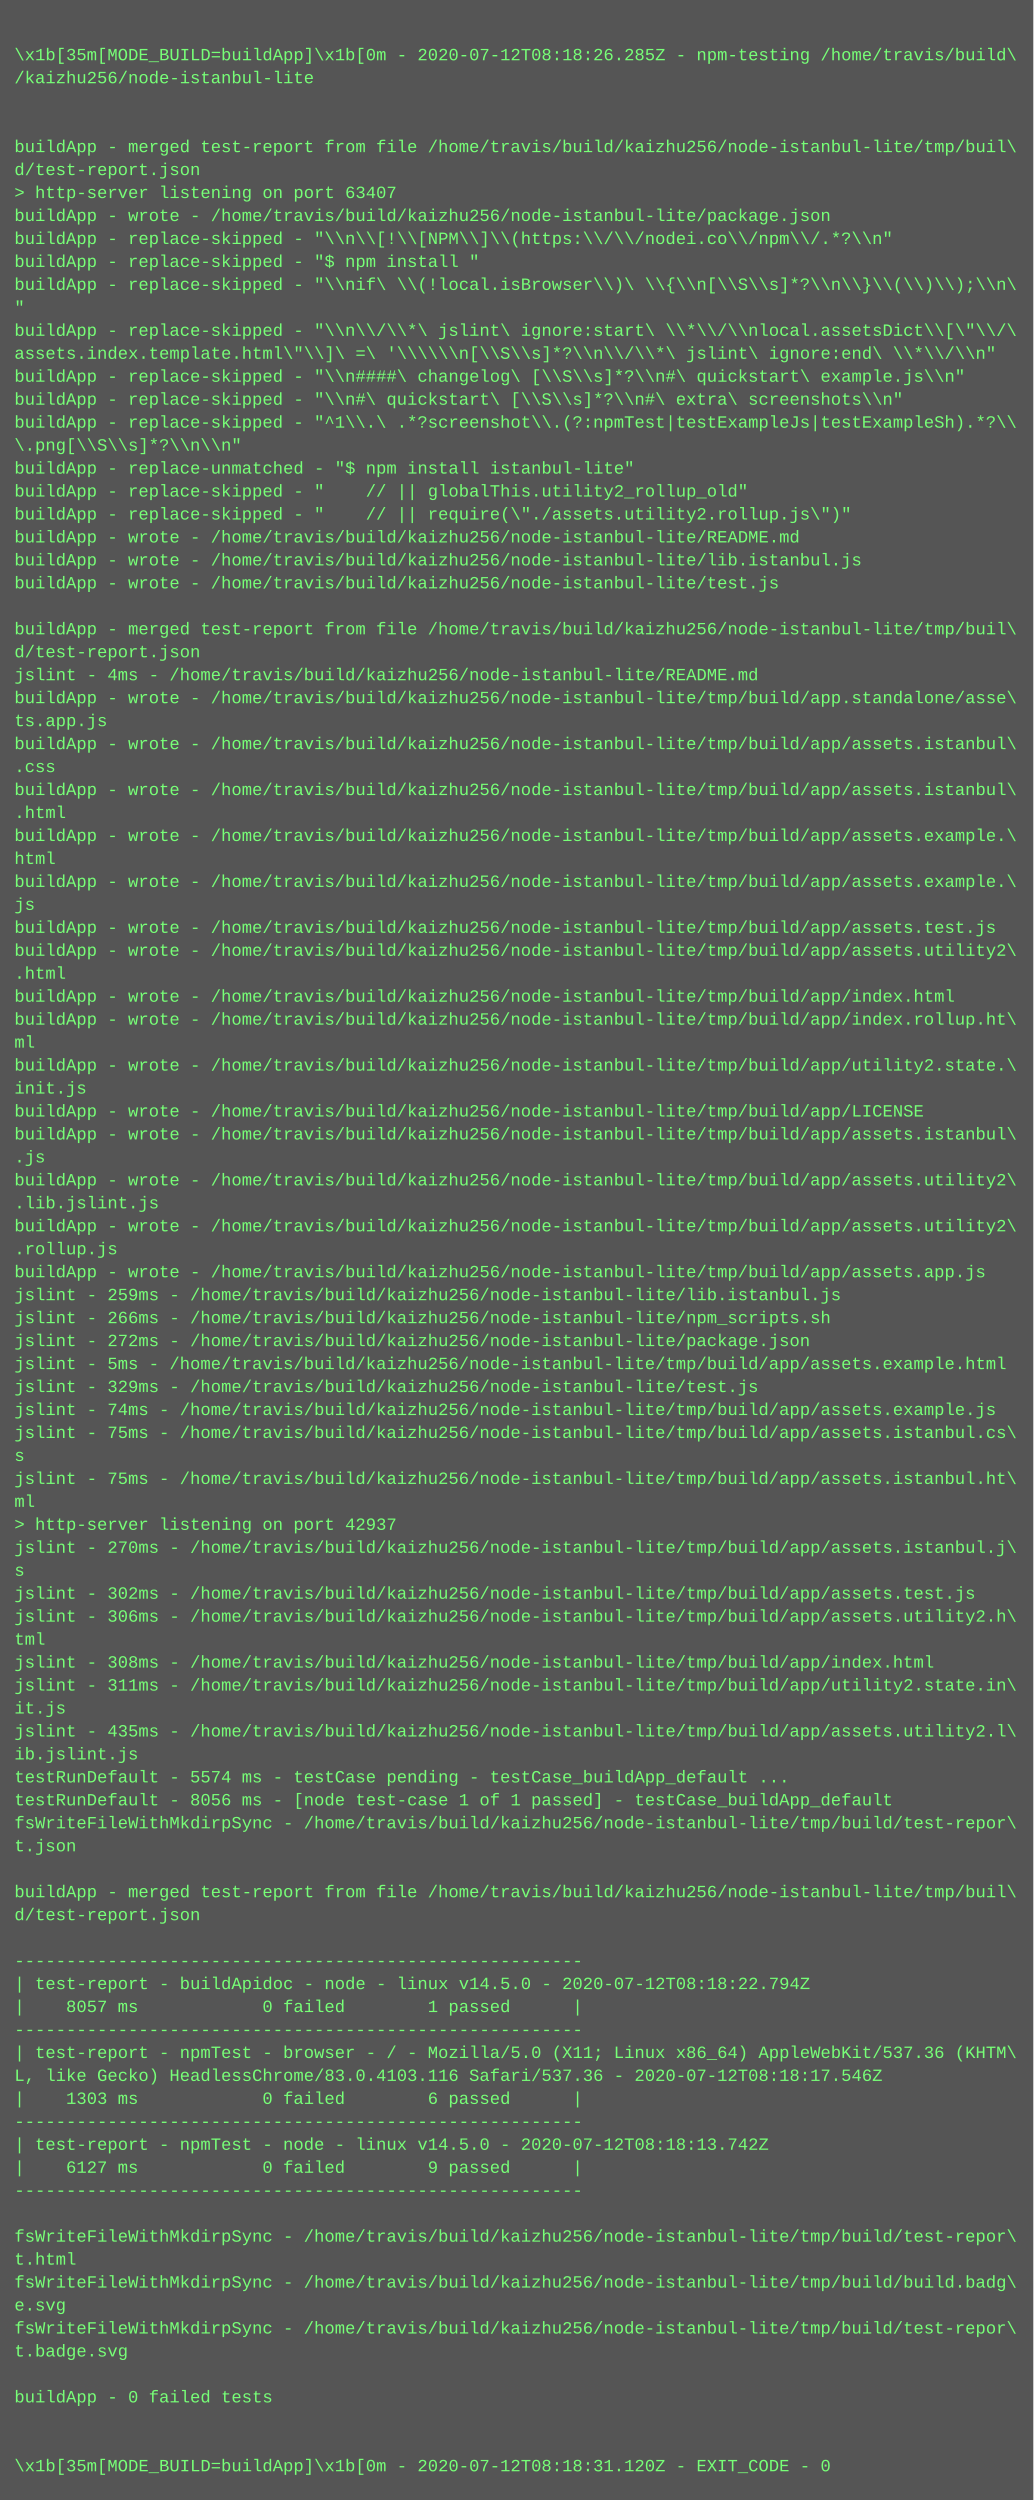
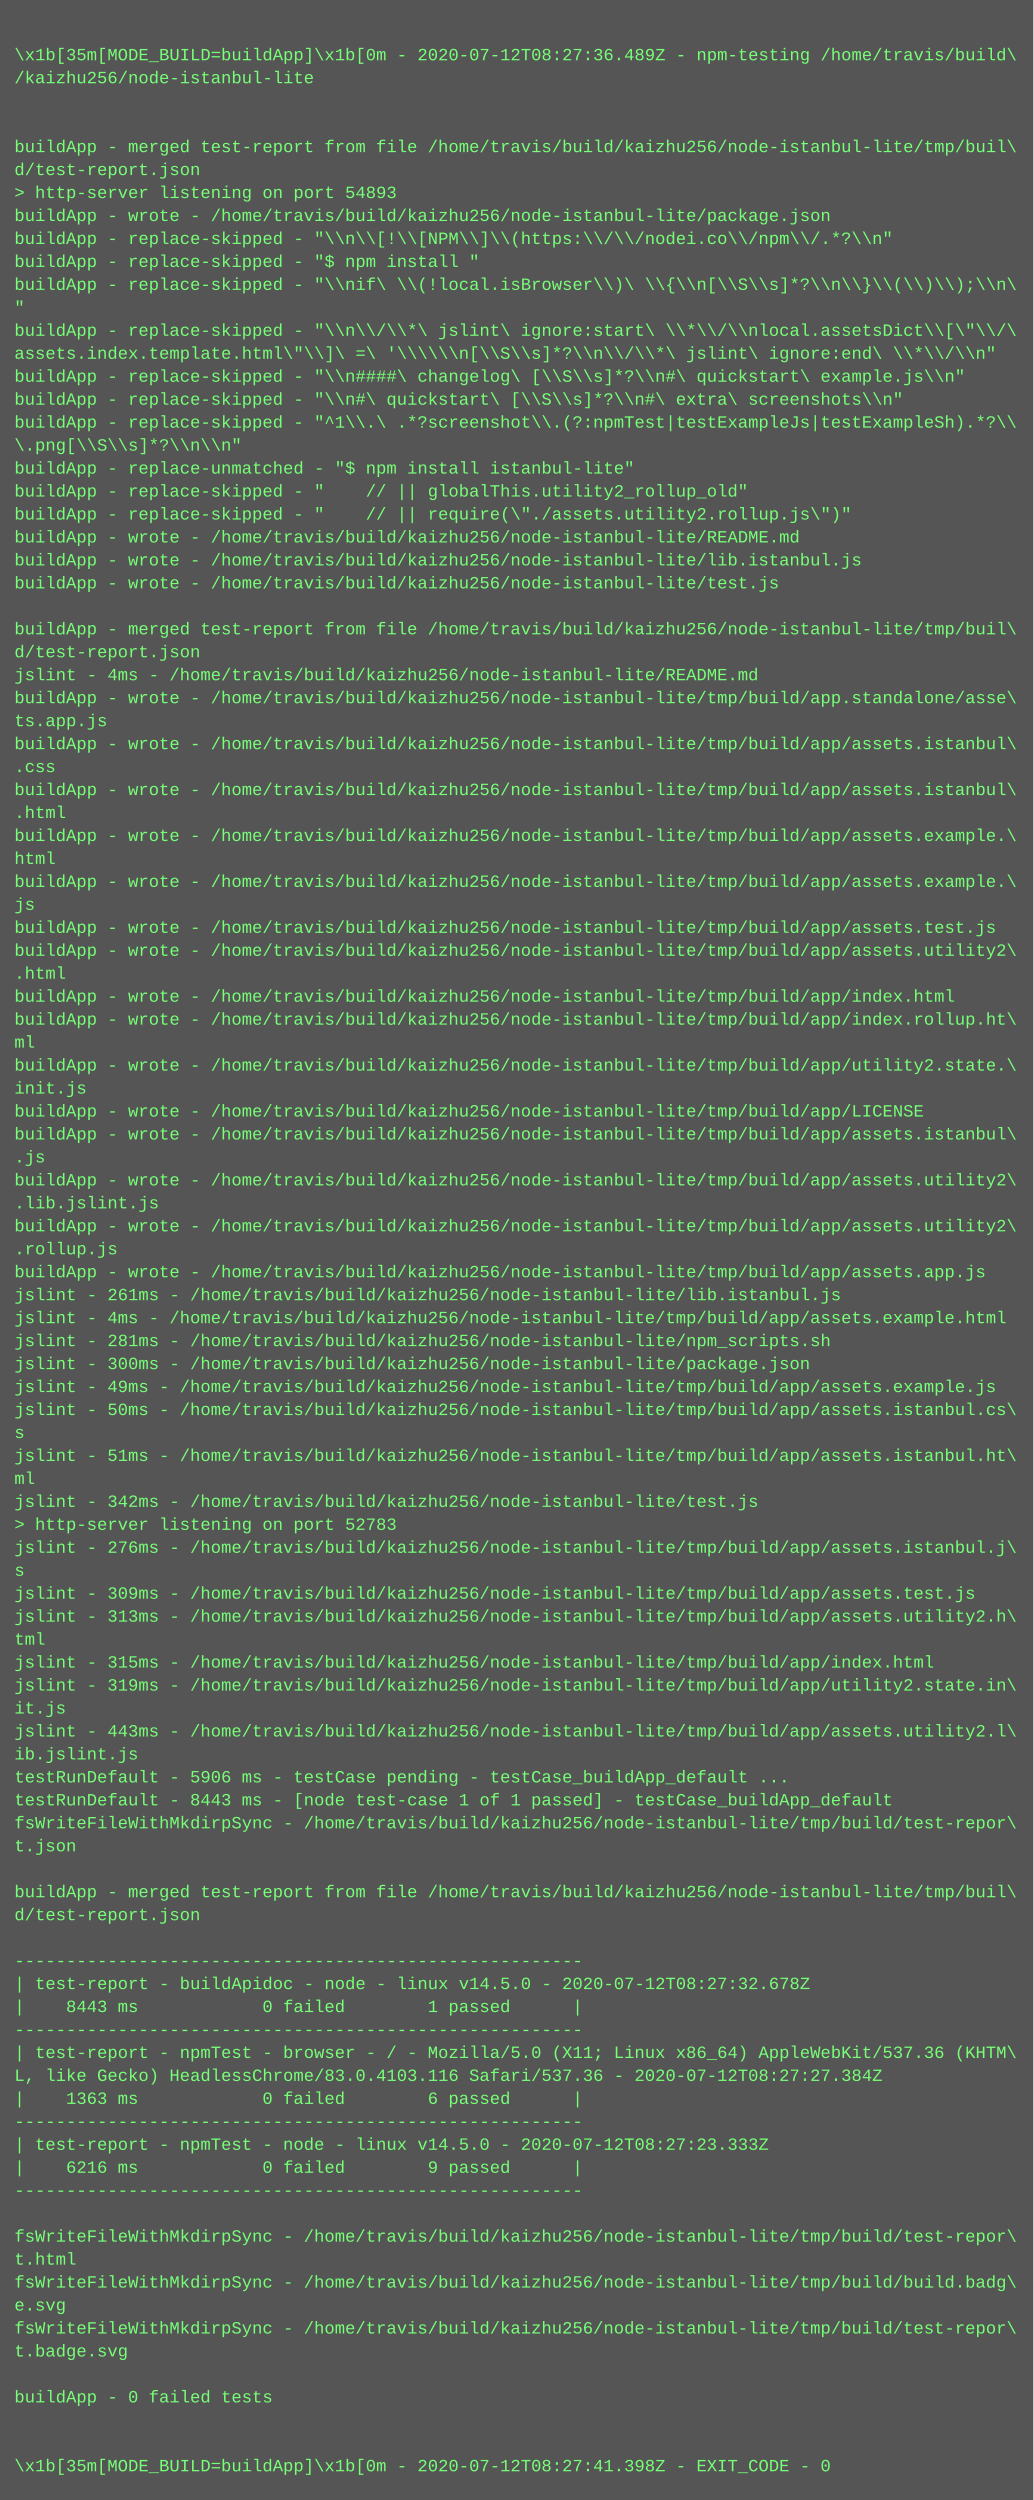
<svg xmlns="http://www.w3.org/2000/svg" height="1742" width="720">
  <rect height="1742" fill="#555" width="720" />
  <text fill="#7f7" font-family="Courier New" font-size="12" xml:space="preserve">
    <tspan x="10" y="26" />
-     <tspan x="10" y="42">\x1b[35m[MODE_BUILD=buildApp]\x1b[0m - 2020-07-12T08:18:26.285Z - npm-testing /home/travis/build\</tspan>
+     <tspan x="10" y="42">\x1b[35m[MODE_BUILD=buildApp]\x1b[0m - 2020-07-12T08:27:36.489Z - npm-testing /home/travis/build\</tspan>
    <tspan x="10" y="58">/kaizhu256/node-istanbul-lite</tspan>
    <tspan x="10" y="74" />
    <tspan x="10" y="90" />
    <tspan x="10" y="106">buildApp - merged test-report from file /home/travis/build/kaizhu256/node-istanbul-lite/tmp/buil\</tspan>
    <tspan x="10" y="122">d/test-report.json</tspan>
-     <tspan x="10" y="138">&gt; http-server listening on port 63407</tspan>
+     <tspan x="10" y="138">&gt; http-server listening on port 54893</tspan>
    <tspan x="10" y="154">buildApp - wrote - /home/travis/build/kaizhu256/node-istanbul-lite/package.json</tspan>
    <tspan x="10" y="170">buildApp - replace-skipped - "\\n\\[!\\[NPM\\]\\(https:\\/\\/nodei.co\\/npm\\/.*?\\n"</tspan>
    <tspan x="10" y="186">buildApp - replace-skipped - "$ npm install "</tspan>
    <tspan x="10" y="202">buildApp - replace-skipped - "\\nif\ \\(!local.isBrowser\\)\ \\{\\n[\\S\\s]*?\\n\\}\\(\\)\\);\\n\</tspan>
    <tspan x="10" y="218">"</tspan>
    <tspan x="10" y="234">buildApp - replace-skipped - "\\n\\/\\*\ jslint\ ignore:start\ \\*\\/\\nlocal.assetsDict\\[\"\\/\</tspan>
    <tspan x="10" y="250">assets.index.template.html\"\\]\ =\ '\\\\\\n[\\S\\s]*?\\n\\/\\*\ jslint\ ignore:end\ \\*\\/\\n"</tspan>
    <tspan x="10" y="266">buildApp - replace-skipped - "\\n####\ changelog\ [\\S\\s]*?\\n#\ quickstart\ example.js\\n"</tspan>
    <tspan x="10" y="282">buildApp - replace-skipped - "\\n#\ quickstart\ [\\S\\s]*?\\n#\ extra\ screenshots\\n"</tspan>
    <tspan x="10" y="298">buildApp - replace-skipped - "^1\\.\ .*?screenshot\\.(?:npmTest|testExampleJs|testExampleSh).*?\\</tspan>
    <tspan x="10" y="314">\.png[\\S\\s]*?\\n\\n"</tspan>
    <tspan x="10" y="330">buildApp - replace-unmatched - "$ npm install istanbul-lite"</tspan>
    <tspan x="10" y="346">buildApp - replace-skipped - "    // || globalThis.utility2_rollup_old"</tspan>
    <tspan x="10" y="362">buildApp - replace-skipped - "    // || require(\"./assets.utility2.rollup.js\")"</tspan>
    <tspan x="10" y="378">buildApp - wrote - /home/travis/build/kaizhu256/node-istanbul-lite/README.md</tspan>
    <tspan x="10" y="394">buildApp - wrote - /home/travis/build/kaizhu256/node-istanbul-lite/lib.istanbul.js</tspan>
    <tspan x="10" y="410">buildApp - wrote - /home/travis/build/kaizhu256/node-istanbul-lite/test.js</tspan>
    <tspan x="10" y="426" />
    <tspan x="10" y="442">buildApp - merged test-report from file /home/travis/build/kaizhu256/node-istanbul-lite/tmp/buil\</tspan>
    <tspan x="10" y="458">d/test-report.json</tspan>
    <tspan x="10" y="474">jslint - 4ms - /home/travis/build/kaizhu256/node-istanbul-lite/README.md</tspan>
    <tspan x="10" y="490">buildApp - wrote - /home/travis/build/kaizhu256/node-istanbul-lite/tmp/build/app.standalone/asse\</tspan>
    <tspan x="10" y="506">ts.app.js</tspan>
    <tspan x="10" y="522">buildApp - wrote - /home/travis/build/kaizhu256/node-istanbul-lite/tmp/build/app/assets.istanbul\</tspan>
    <tspan x="10" y="538">.css</tspan>
    <tspan x="10" y="554">buildApp - wrote - /home/travis/build/kaizhu256/node-istanbul-lite/tmp/build/app/assets.istanbul\</tspan>
    <tspan x="10" y="570">.html</tspan>
    <tspan x="10" y="586">buildApp - wrote - /home/travis/build/kaizhu256/node-istanbul-lite/tmp/build/app/assets.example.\</tspan>
    <tspan x="10" y="602">html</tspan>
    <tspan x="10" y="618">buildApp - wrote - /home/travis/build/kaizhu256/node-istanbul-lite/tmp/build/app/assets.example.\</tspan>
    <tspan x="10" y="634">js</tspan>
    <tspan x="10" y="650">buildApp - wrote - /home/travis/build/kaizhu256/node-istanbul-lite/tmp/build/app/assets.test.js</tspan>
    <tspan x="10" y="666">buildApp - wrote - /home/travis/build/kaizhu256/node-istanbul-lite/tmp/build/app/assets.utility2\</tspan>
    <tspan x="10" y="682">.html</tspan>
    <tspan x="10" y="698">buildApp - wrote - /home/travis/build/kaizhu256/node-istanbul-lite/tmp/build/app/index.html</tspan>
    <tspan x="10" y="714">buildApp - wrote - /home/travis/build/kaizhu256/node-istanbul-lite/tmp/build/app/index.rollup.ht\</tspan>
    <tspan x="10" y="730">ml</tspan>
    <tspan x="10" y="746">buildApp - wrote - /home/travis/build/kaizhu256/node-istanbul-lite/tmp/build/app/utility2.state.\</tspan>
    <tspan x="10" y="762">init.js</tspan>
    <tspan x="10" y="778">buildApp - wrote - /home/travis/build/kaizhu256/node-istanbul-lite/tmp/build/app/LICENSE</tspan>
    <tspan x="10" y="794">buildApp - wrote - /home/travis/build/kaizhu256/node-istanbul-lite/tmp/build/app/assets.istanbul\</tspan>
    <tspan x="10" y="810">.js</tspan>
    <tspan x="10" y="826">buildApp - wrote - /home/travis/build/kaizhu256/node-istanbul-lite/tmp/build/app/assets.utility2\</tspan>
    <tspan x="10" y="842">.lib.jslint.js</tspan>
    <tspan x="10" y="858">buildApp - wrote - /home/travis/build/kaizhu256/node-istanbul-lite/tmp/build/app/assets.utility2\</tspan>
    <tspan x="10" y="874">.rollup.js</tspan>
    <tspan x="10" y="890">buildApp - wrote - /home/travis/build/kaizhu256/node-istanbul-lite/tmp/build/app/assets.app.js</tspan>
-     <tspan x="10" y="906">jslint - 259ms - /home/travis/build/kaizhu256/node-istanbul-lite/lib.istanbul.js</tspan>
-     <tspan x="10" y="922">jslint - 266ms - /home/travis/build/kaizhu256/node-istanbul-lite/npm_scripts.sh</tspan>
-     <tspan x="10" y="938">jslint - 272ms - /home/travis/build/kaizhu256/node-istanbul-lite/package.json</tspan>
-     <tspan x="10" y="954">jslint - 5ms - /home/travis/build/kaizhu256/node-istanbul-lite/tmp/build/app/assets.example.html</tspan>
-     <tspan x="10" y="970">jslint - 329ms - /home/travis/build/kaizhu256/node-istanbul-lite/test.js</tspan>
-     <tspan x="10" y="986">jslint - 74ms - /home/travis/build/kaizhu256/node-istanbul-lite/tmp/build/app/assets.example.js</tspan>
-     <tspan x="10" y="1002">jslint - 75ms - /home/travis/build/kaizhu256/node-istanbul-lite/tmp/build/app/assets.istanbul.cs\</tspan>
-     <tspan x="10" y="1018">s</tspan>
-     <tspan x="10" y="1034">jslint - 75ms - /home/travis/build/kaizhu256/node-istanbul-lite/tmp/build/app/assets.istanbul.ht\</tspan>
-     <tspan x="10" y="1050">ml</tspan>
-     <tspan x="10" y="1066">&gt; http-server listening on port 42937</tspan>
-     <tspan x="10" y="1082">jslint - 270ms - /home/travis/build/kaizhu256/node-istanbul-lite/tmp/build/app/assets.istanbul.j\</tspan>
+     <tspan x="10" y="906">jslint - 261ms - /home/travis/build/kaizhu256/node-istanbul-lite/lib.istanbul.js</tspan>
+     <tspan x="10" y="922">jslint - 4ms - /home/travis/build/kaizhu256/node-istanbul-lite/tmp/build/app/assets.example.html</tspan>
+     <tspan x="10" y="938">jslint - 281ms - /home/travis/build/kaizhu256/node-istanbul-lite/npm_scripts.sh</tspan>
+     <tspan x="10" y="954">jslint - 300ms - /home/travis/build/kaizhu256/node-istanbul-lite/package.json</tspan>
+     <tspan x="10" y="970">jslint - 49ms - /home/travis/build/kaizhu256/node-istanbul-lite/tmp/build/app/assets.example.js</tspan>
+     <tspan x="10" y="986">jslint - 50ms - /home/travis/build/kaizhu256/node-istanbul-lite/tmp/build/app/assets.istanbul.cs\</tspan>
+     <tspan x="10" y="1002">s</tspan>
+     <tspan x="10" y="1018">jslint - 51ms - /home/travis/build/kaizhu256/node-istanbul-lite/tmp/build/app/assets.istanbul.ht\</tspan>
+     <tspan x="10" y="1034">ml</tspan>
+     <tspan x="10" y="1050">jslint - 342ms - /home/travis/build/kaizhu256/node-istanbul-lite/test.js</tspan>
+     <tspan x="10" y="1066">&gt; http-server listening on port 52783</tspan>
+     <tspan x="10" y="1082">jslint - 276ms - /home/travis/build/kaizhu256/node-istanbul-lite/tmp/build/app/assets.istanbul.j\</tspan>
    <tspan x="10" y="1098">s</tspan>
-     <tspan x="10" y="1114">jslint - 302ms - /home/travis/build/kaizhu256/node-istanbul-lite/tmp/build/app/assets.test.js</tspan>
-     <tspan x="10" y="1130">jslint - 306ms - /home/travis/build/kaizhu256/node-istanbul-lite/tmp/build/app/assets.utility2.h\</tspan>
+     <tspan x="10" y="1114">jslint - 309ms - /home/travis/build/kaizhu256/node-istanbul-lite/tmp/build/app/assets.test.js</tspan>
+     <tspan x="10" y="1130">jslint - 313ms - /home/travis/build/kaizhu256/node-istanbul-lite/tmp/build/app/assets.utility2.h\</tspan>
    <tspan x="10" y="1146">tml</tspan>
-     <tspan x="10" y="1162">jslint - 308ms - /home/travis/build/kaizhu256/node-istanbul-lite/tmp/build/app/index.html</tspan>
-     <tspan x="10" y="1178">jslint - 311ms - /home/travis/build/kaizhu256/node-istanbul-lite/tmp/build/app/utility2.state.in\</tspan>
+     <tspan x="10" y="1162">jslint - 315ms - /home/travis/build/kaizhu256/node-istanbul-lite/tmp/build/app/index.html</tspan>
+     <tspan x="10" y="1178">jslint - 319ms - /home/travis/build/kaizhu256/node-istanbul-lite/tmp/build/app/utility2.state.in\</tspan>
    <tspan x="10" y="1194">it.js</tspan>
-     <tspan x="10" y="1210">jslint - 435ms - /home/travis/build/kaizhu256/node-istanbul-lite/tmp/build/app/assets.utility2.l\</tspan>
+     <tspan x="10" y="1210">jslint - 443ms - /home/travis/build/kaizhu256/node-istanbul-lite/tmp/build/app/assets.utility2.l\</tspan>
    <tspan x="10" y="1226">ib.jslint.js</tspan>
-     <tspan x="10" y="1242">testRunDefault - 5574 ms - testCase pending - testCase_buildApp_default ...</tspan>
-     <tspan x="10" y="1258">testRunDefault - 8056 ms - [node test-case 1 of 1 passed] - testCase_buildApp_default</tspan>
+     <tspan x="10" y="1242">testRunDefault - 5906 ms - testCase pending - testCase_buildApp_default ...</tspan>
+     <tspan x="10" y="1258">testRunDefault - 8443 ms - [node test-case 1 of 1 passed] - testCase_buildApp_default</tspan>
    <tspan x="10" y="1274">fsWriteFileWithMkdirpSync - /home/travis/build/kaizhu256/node-istanbul-lite/tmp/build/test-repor\</tspan>
    <tspan x="10" y="1290">t.json</tspan>
    <tspan x="10" y="1306" />
    <tspan x="10" y="1322">buildApp - merged test-report from file /home/travis/build/kaizhu256/node-istanbul-lite/tmp/buil\</tspan>
    <tspan x="10" y="1338">d/test-report.json</tspan>
    <tspan x="10" y="1354" />
    <tspan x="10" y="1370">-------------------------------------------------------</tspan>
-     <tspan x="10" y="1386">| test-report - buildApidoc - node - linux v14.5.0 - 2020-07-12T08:18:22.794Z</tspan>
-     <tspan x="10" y="1402">|    8057 ms            0 failed        1 passed      |</tspan>
+     <tspan x="10" y="1386">| test-report - buildApidoc - node - linux v14.5.0 - 2020-07-12T08:27:32.678Z</tspan>
+     <tspan x="10" y="1402">|    8443 ms            0 failed        1 passed      |</tspan>
    <tspan x="10" y="1418">-------------------------------------------------------</tspan>
    <tspan x="10" y="1434">| test-report - npmTest - browser - / - Mozilla/5.0 (X11; Linux x86_64) AppleWebKit/537.36 (KHTM\</tspan>
-     <tspan x="10" y="1450">L, like Gecko) HeadlessChrome/83.0.4103.116 Safari/537.36 - 2020-07-12T08:18:17.546Z</tspan>
-     <tspan x="10" y="1466">|    1303 ms            0 failed        6 passed      |</tspan>
+     <tspan x="10" y="1450">L, like Gecko) HeadlessChrome/83.0.4103.116 Safari/537.36 - 2020-07-12T08:27:27.384Z</tspan>
+     <tspan x="10" y="1466">|    1363 ms            0 failed        6 passed      |</tspan>
    <tspan x="10" y="1482">-------------------------------------------------------</tspan>
-     <tspan x="10" y="1498">| test-report - npmTest - node - linux v14.5.0 - 2020-07-12T08:18:13.742Z</tspan>
-     <tspan x="10" y="1514">|    6127 ms            0 failed        9 passed      |</tspan>
+     <tspan x="10" y="1498">| test-report - npmTest - node - linux v14.5.0 - 2020-07-12T08:27:23.333Z</tspan>
+     <tspan x="10" y="1514">|    6216 ms            0 failed        9 passed      |</tspan>
    <tspan x="10" y="1530">-------------------------------------------------------</tspan>
    <tspan x="10" y="1546" />
    <tspan x="10" y="1562">fsWriteFileWithMkdirpSync - /home/travis/build/kaizhu256/node-istanbul-lite/tmp/build/test-repor\</tspan>
    <tspan x="10" y="1578">t.html</tspan>
    <tspan x="10" y="1594">fsWriteFileWithMkdirpSync - /home/travis/build/kaizhu256/node-istanbul-lite/tmp/build/build.badg\</tspan>
    <tspan x="10" y="1610">e.svg</tspan>
    <tspan x="10" y="1626">fsWriteFileWithMkdirpSync - /home/travis/build/kaizhu256/node-istanbul-lite/tmp/build/test-repor\</tspan>
    <tspan x="10" y="1642">t.badge.svg</tspan>
    <tspan x="10" y="1658" />
    <tspan x="10" y="1674">buildApp - 0 failed tests</tspan>
    <tspan x="10" y="1690" />
    <tspan x="10" y="1706" />
-     <tspan x="10" y="1722">\x1b[35m[MODE_BUILD=buildApp]\x1b[0m - 2020-07-12T08:18:31.120Z - EXIT_CODE - 0</tspan>
+     <tspan x="10" y="1722">\x1b[35m[MODE_BUILD=buildApp]\x1b[0m - 2020-07-12T08:27:41.398Z - EXIT_CODE - 0</tspan>
  </text>
</svg>
